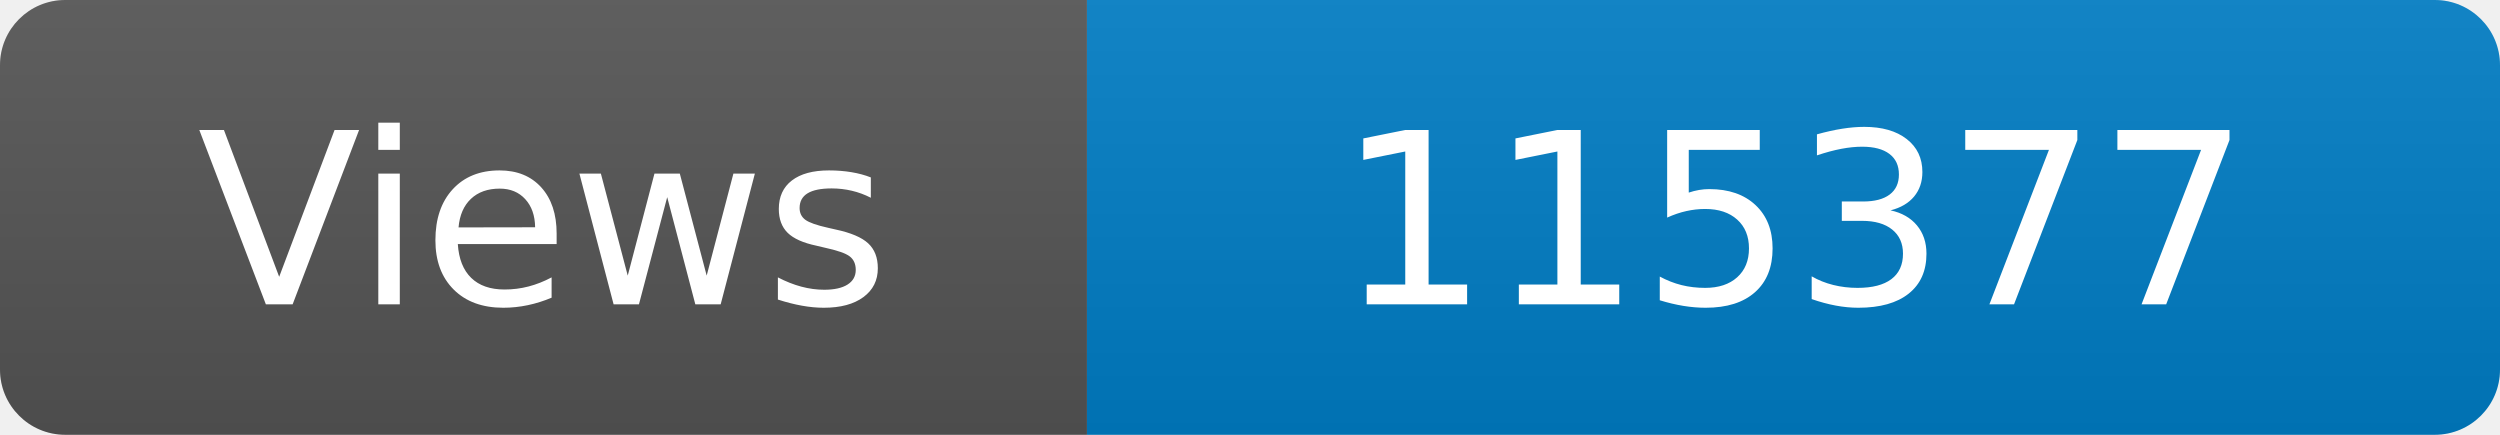
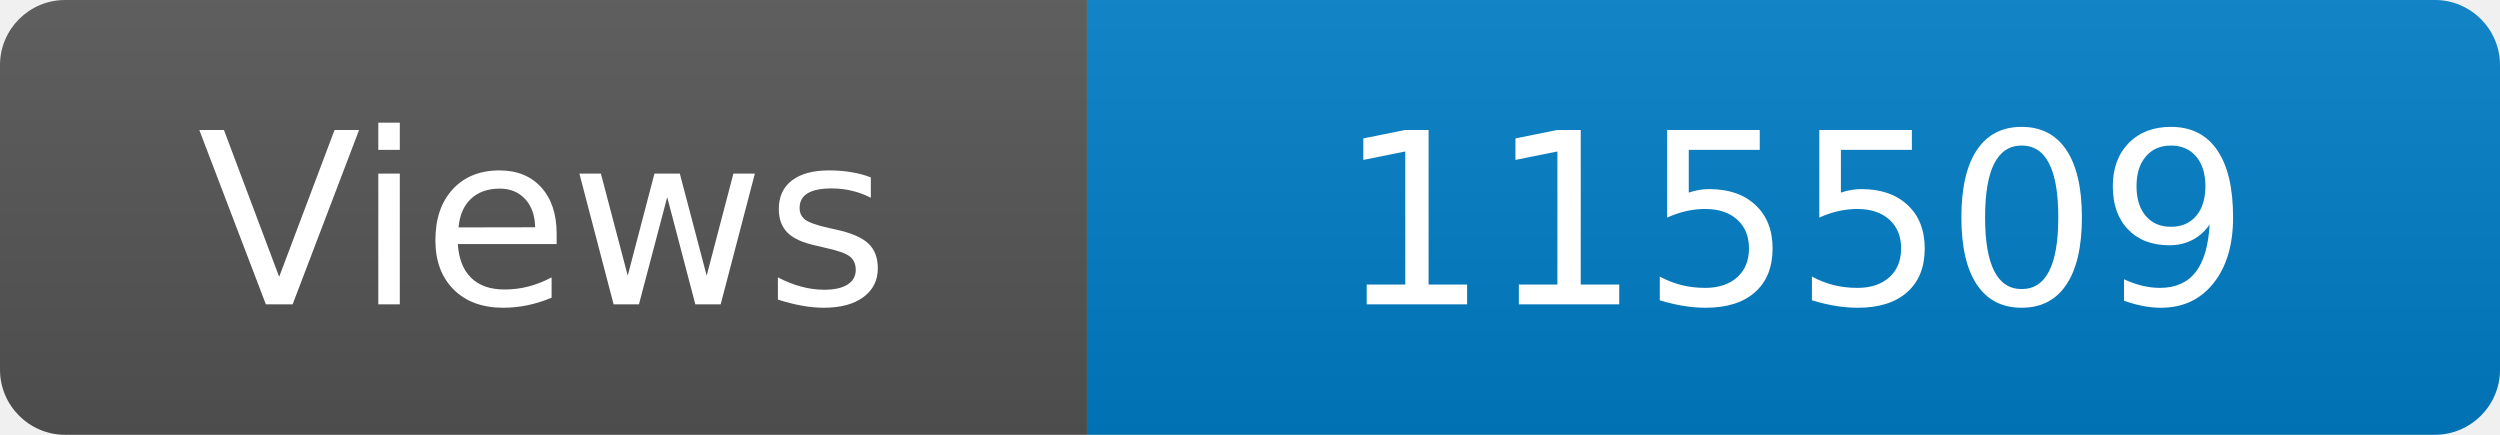
<svg xmlns="http://www.w3.org/2000/svg" width="115" height="20" role="img" aria-label="Maintained?: yes">
  <linearGradient id="s" x2="0" y2="100%">
    <stop offset="0" stop-color="#bbb" stop-opacity=".1" />
    <stop offset="1" stop-opacity=".1" />
  </linearGradient>
  <clipPath id="r">
    <rect width="115" height="20" rx="3" fill="#fff" />
  </clipPath>
  <g clip-path="url(#r)">
    <rect width="50" height="20" fill="#555" />
    <rect x="50" width="160" height="20" fill="#007ec6" />
    <rect width="115" height="20" fill="url(#s)" />
  </g>
  <g fill="#fff" text-anchor="middle" font-family="Verdana,Geneva,DejaVu Sans,sans-serif" font-size="110">
    <text x="250" y="140" transform="scale(.1)" fill="#fff">Views</text>
-     <text x="825" y="140" transform="scale(.1)" fill="#fff">115377</text>
+     <text x="825" y="140" transform="scale(.1)" fill="#fff">115509</text>
  </g>
</svg>
